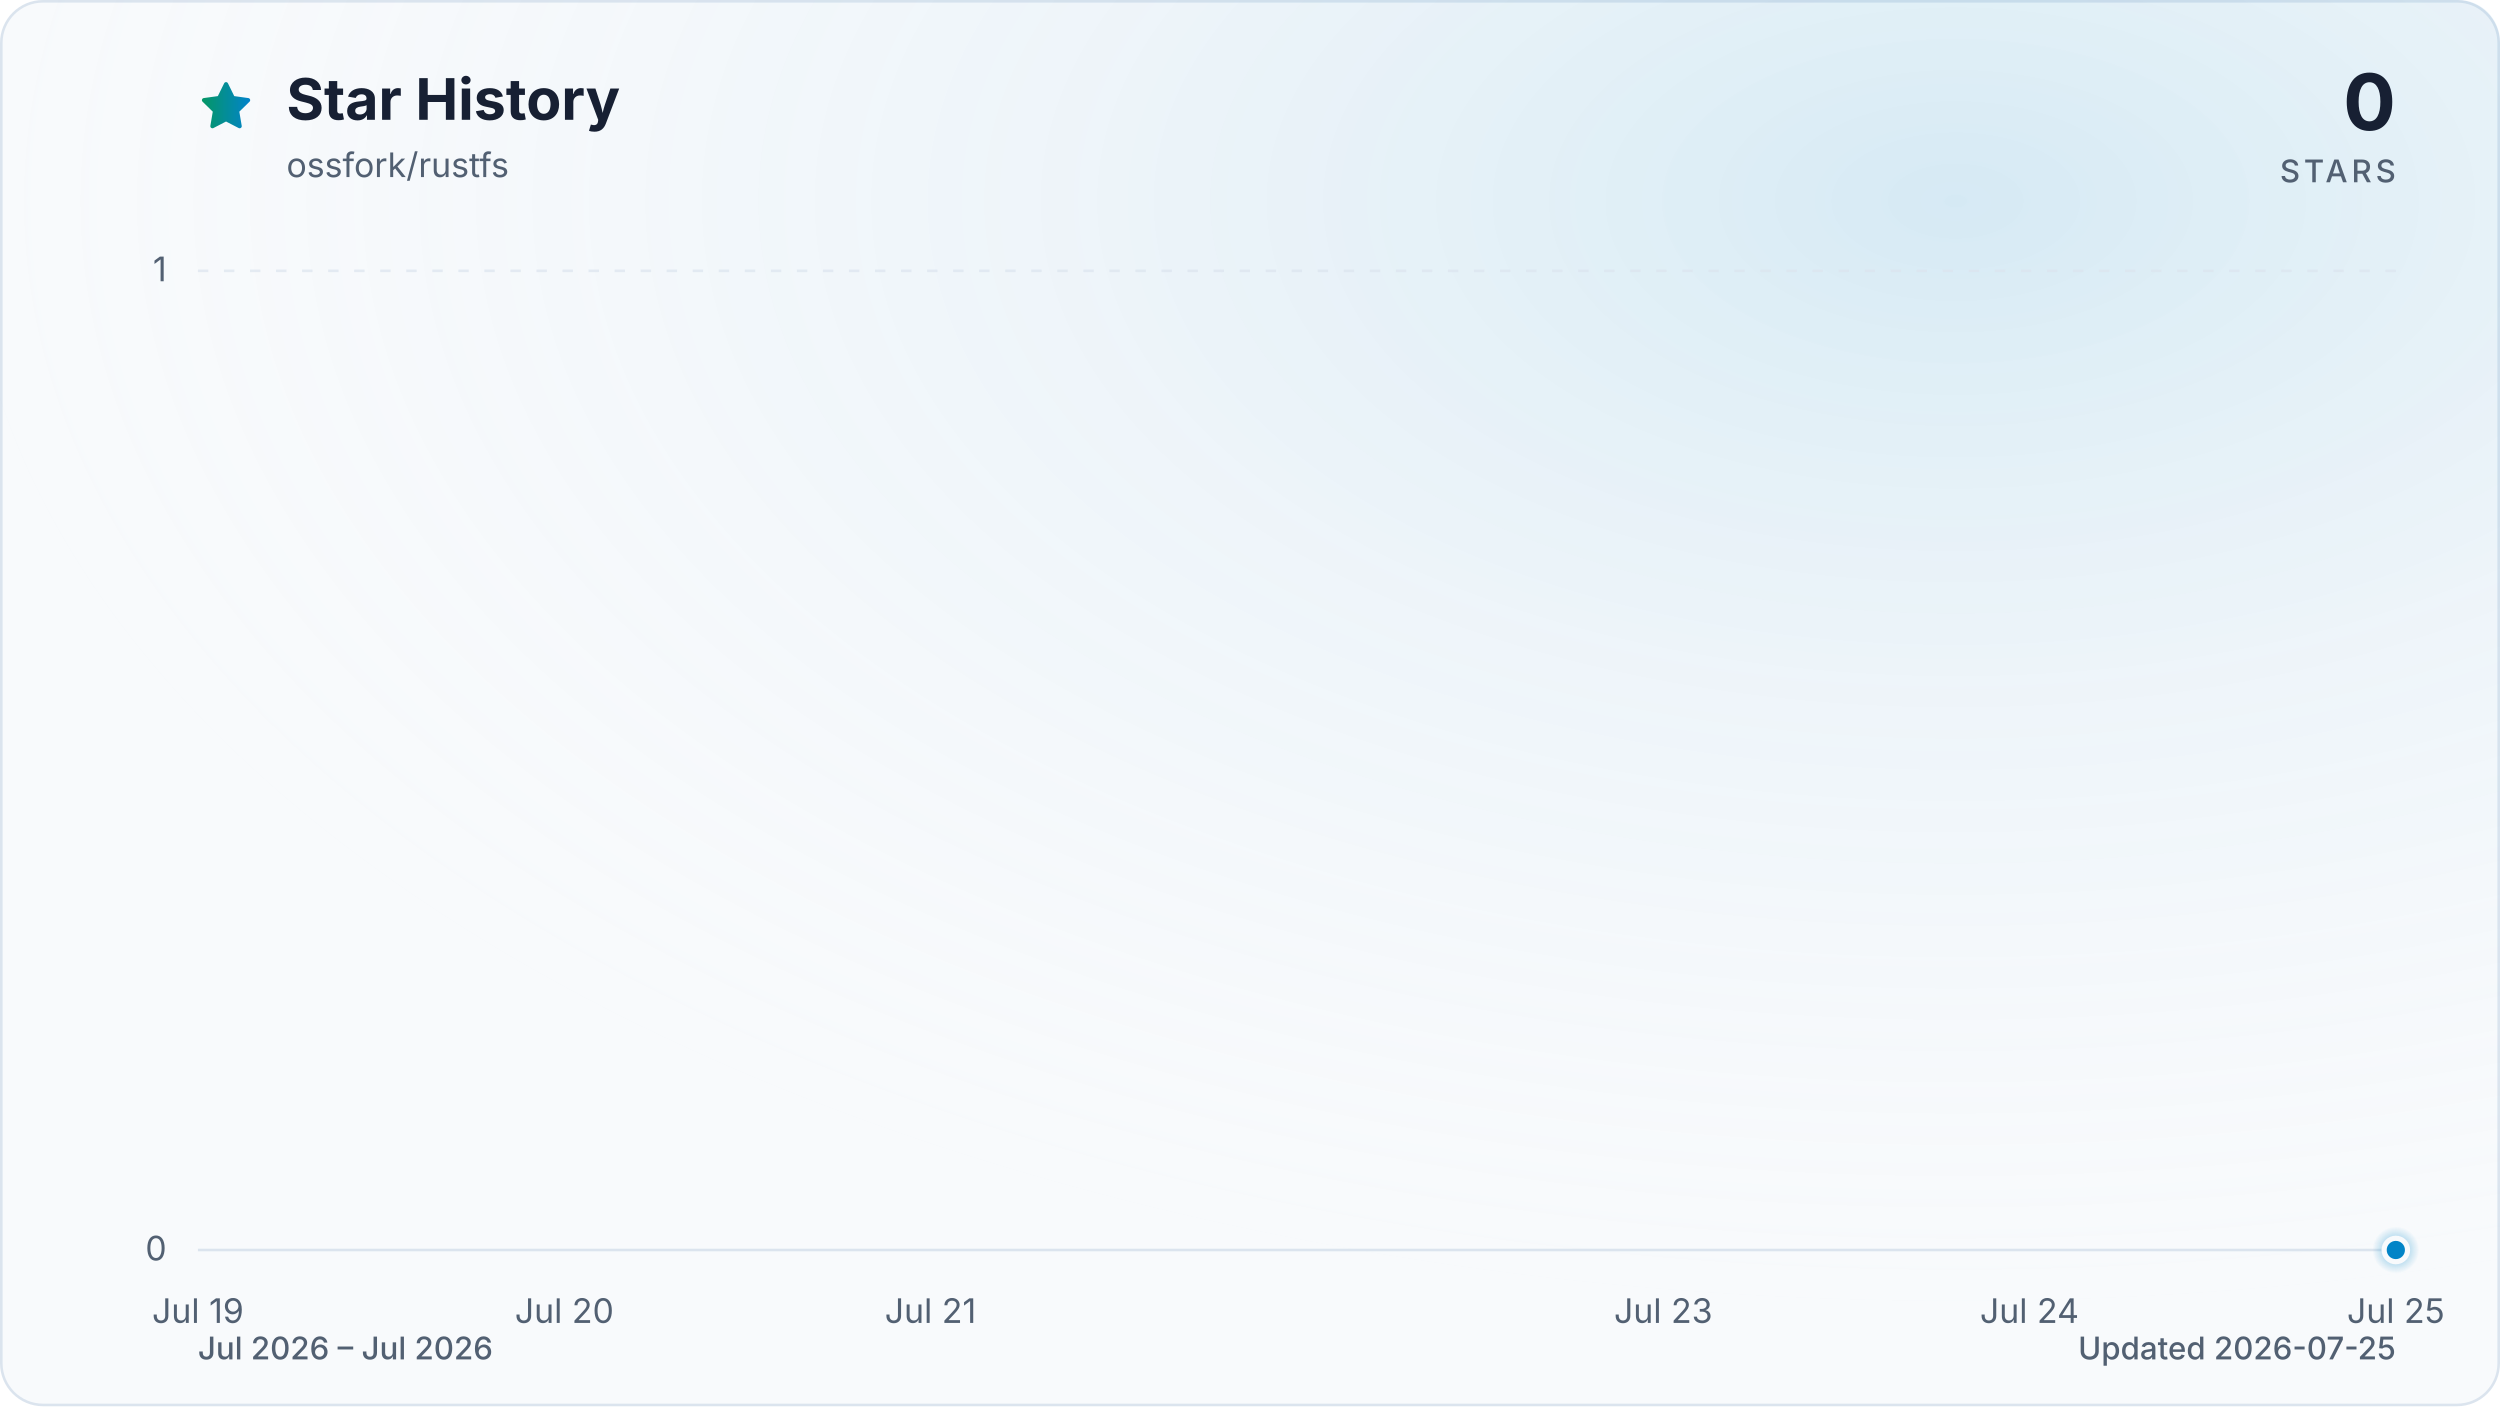
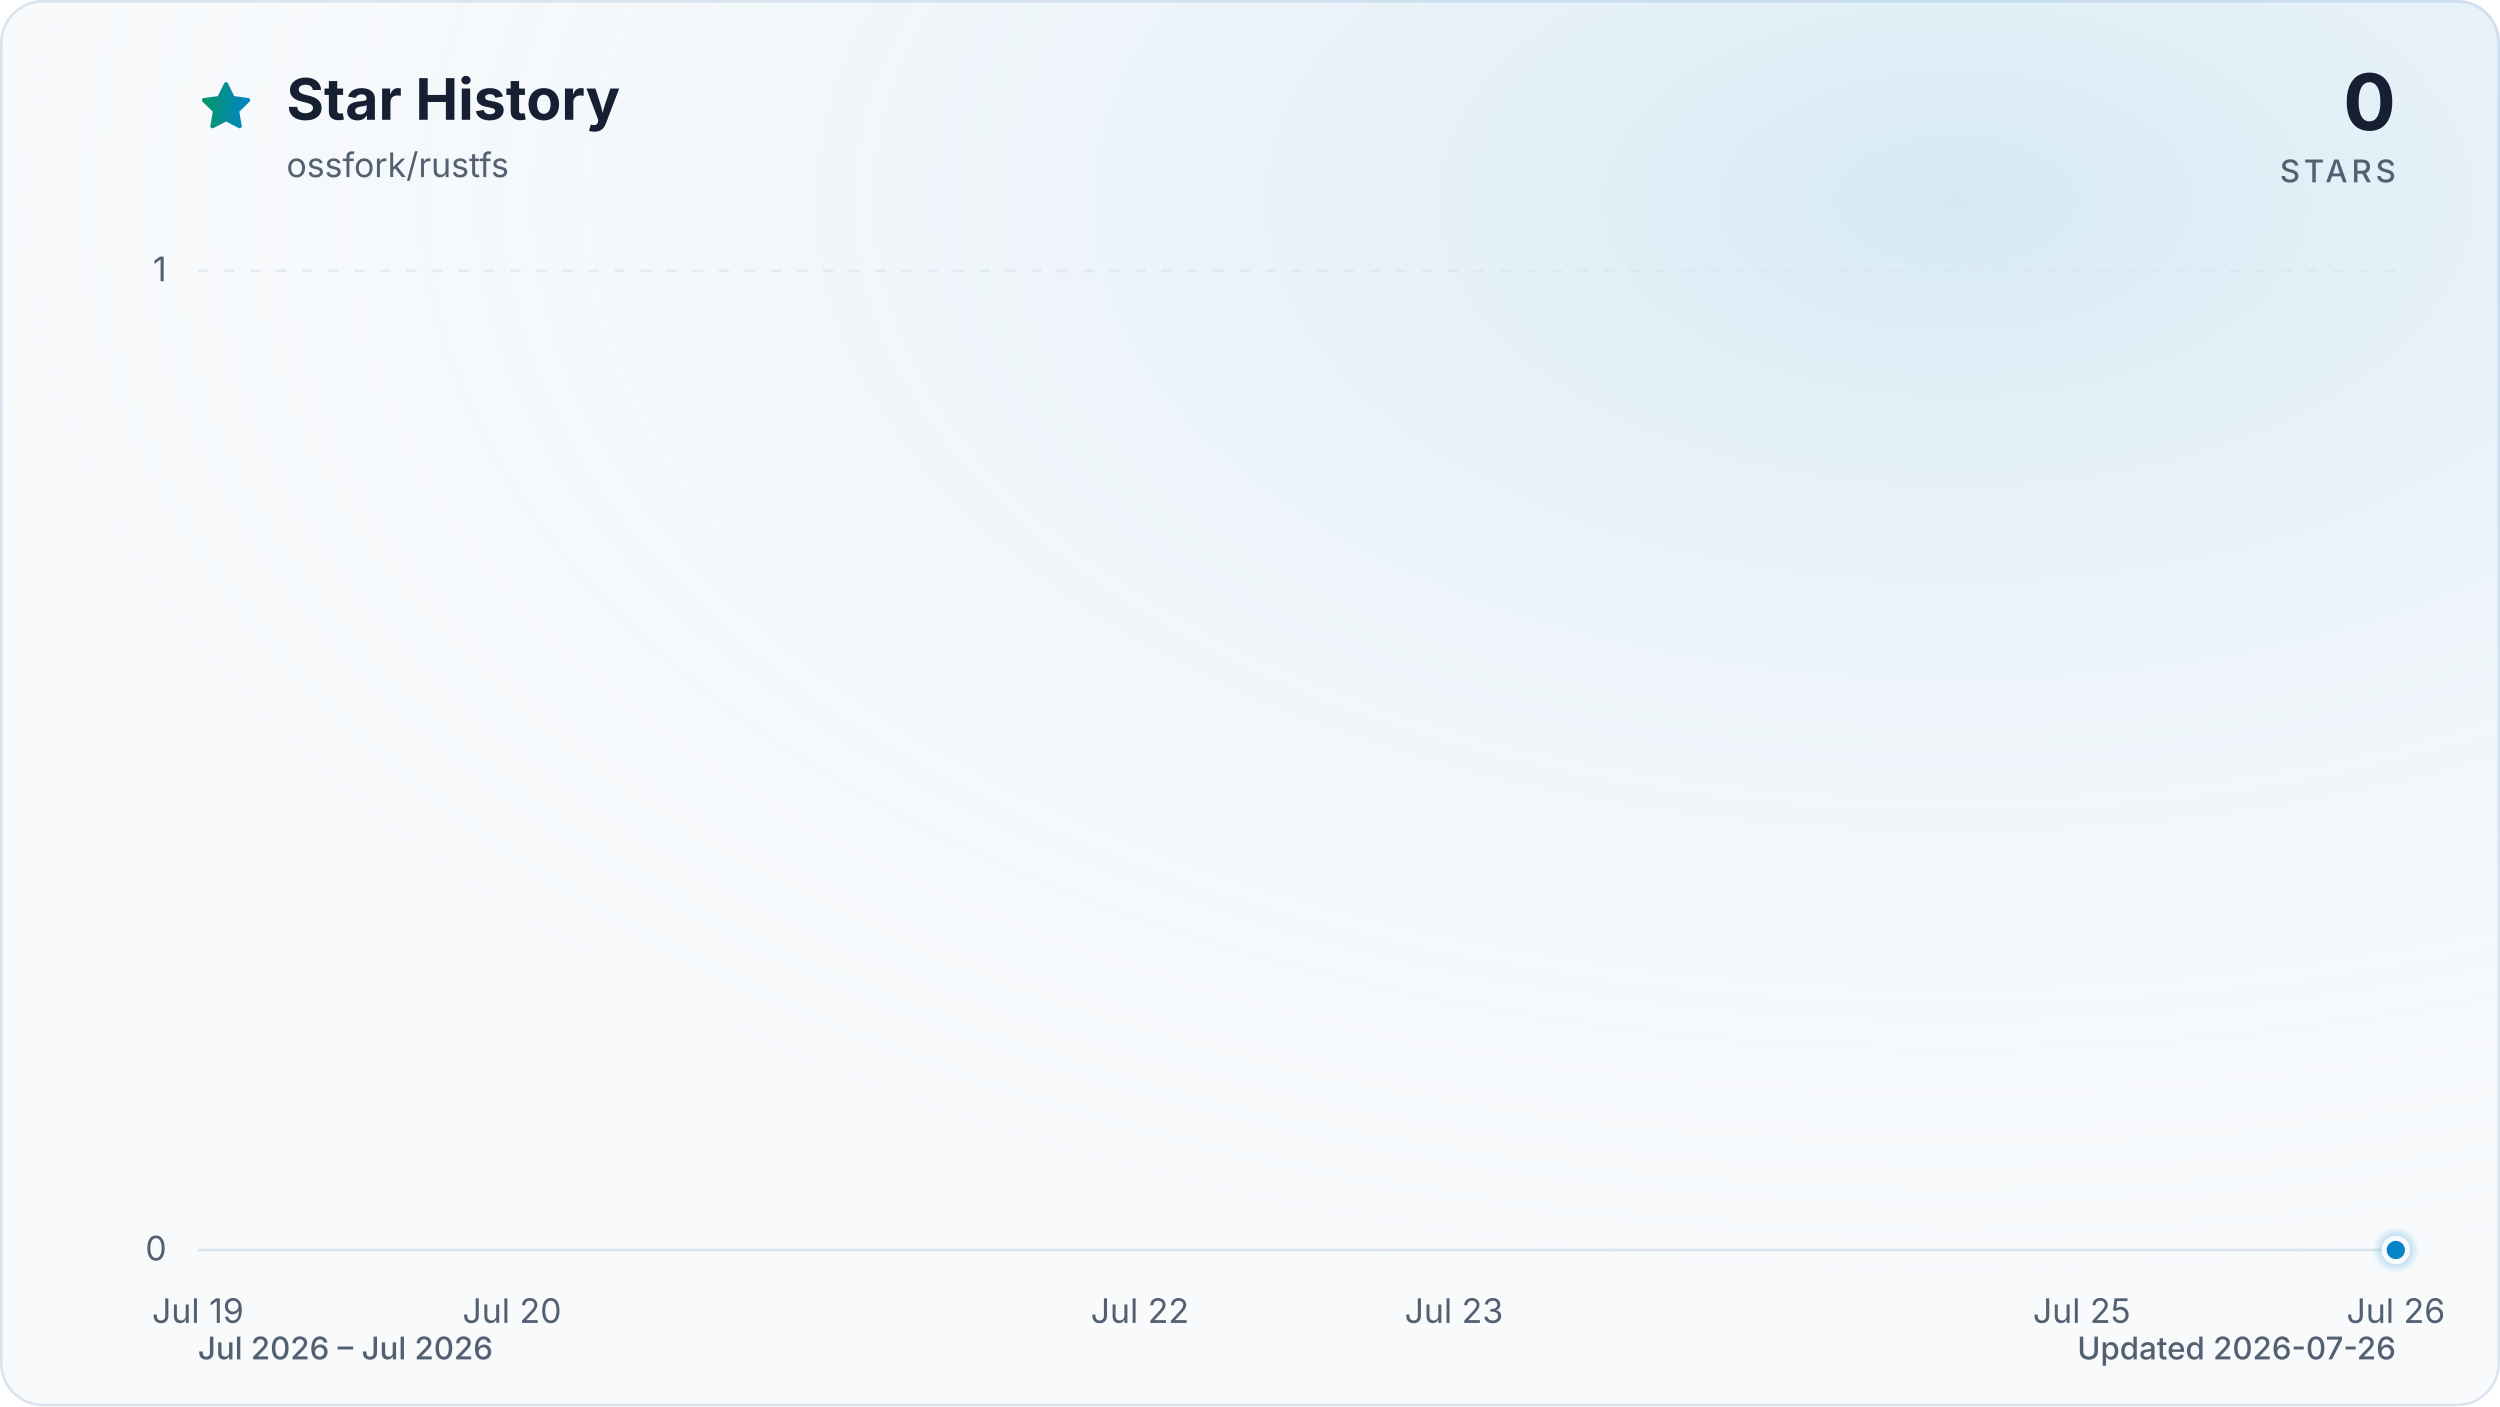
<svg xmlns="http://www.w3.org/2000/svg" viewBox="0 0 960 540" role="img" aria-labelledby="title description" data-style="gradient" data-variant="glow" data-animated="true">
  <defs>
    <linearGradient id="trend" x1="0" y1="0" x2="1" y2="0">
      <stop offset="0%" stop-color="#059669" />
      <stop offset="100%" stop-color="#0284c7" />
    </linearGradient>
    <linearGradient id="area" x1="0" y1="0" x2="0" y2="1">
      <stop offset="0%" stop-color="#059669" stop-opacity="0.30" />
      <stop offset="55%" stop-color="#0284c7" stop-opacity="0.10" />
      <stop offset="100%" stop-color="#0284c7" stop-opacity="0.01" />
    </linearGradient>
    <radialGradient id="marker-halo" cx="50%" cy="50%" r="50%">
      <stop offset="0%" stop-color="#0284c7" stop-opacity="0.55" />
      <stop offset="100%" stop-color="#0284c7" stop-opacity="0" />
    </radialGradient>
    <radialGradient id="surface-glow" cx="78%" cy="14%" r="80%">
      <stop offset="0%" stop-color="#0284c7" stop-opacity="0.14" />
      <stop offset="100%" stop-color="#f8fafc" stop-opacity="0" />
    </radialGradient>
    <filter id="trend-glow" x="-20%" y="-20%" width="140%" height="140%">
      <feGaussianBlur stdDeviation="7" />
    </filter>
  </defs>
  <style>
.trend-enter{transform-box:fill-box;transform-origin:center;animation:trend-enter 520ms cubic-bezier(0.16,1,0.3,1)}
.marker-enter{transform-box:fill-box;transform-origin:center;animation:marker-enter 320ms cubic-bezier(0.16,1,0.3,1) 200ms both}
.marker-pulse{transform-box:fill-box;transform-origin:center;animation:marker-pulse 2.6s ease-out infinite}
@keyframes trend-enter{from{opacity:.35;transform:translateY(10px)}to{opacity:1;transform:translateY(0)}}
@keyframes marker-enter{from{opacity:0;transform:scale(.4)}to{opacity:1;transform:scale(1)}}
@keyframes marker-pulse{0%{opacity:.5;transform:scale(.7)}70%,100%{opacity:0;transform:scale(2.1)}}
@media (prefers-reduced-motion:reduce){.trend-enter,.marker-enter,.marker-pulse{animation:none!important}}
@media (prefers-reduced-motion:reduce){.marker-pulse{opacity:0}}
</style>
  <rect x="0.5" y="0.5" width="959" height="539" fill="#f8fafc" stroke="#dbe4ee" stroke-width="1" rx="16" />
  <rect width="960" height="540" fill="url(#surface-glow)" rx="16" />
  <path d="M12 2.6l2.9 5.9 6.5.9-4.7 4.6 1.1 6.5-5.8-3-5.8 3 1.1-6.5-4.7-4.6 6.5-.9L12 2.6Z" transform="translate(76 30) scale(.9)" fill="url(#trend)" stroke="url(#trend)" stroke-width="1.8" stroke-linejoin="round" aria-hidden="true" />
  <text x="110" y="46" fill="#172033" font-family="ui-sans-serif, system-ui, -apple-system, BlinkMacSystemFont, 'Segoe UI', sans-serif" font-size="22" font-weight="700">Star History</text>
  <text x="110" y="68" fill="#526072" font-family="ui-sans-serif, system-ui, -apple-system, BlinkMacSystemFont, 'Segoe UI', sans-serif" font-size="13">ossfork/rustfs</text>
  <text x="920" y="50" fill="#172033" font-family="ui-sans-serif, system-ui, -apple-system, BlinkMacSystemFont, 'Segoe UI', sans-serif" font-size="30" font-weight="700" text-anchor="end">0</text>
  <text x="920" y="70" fill="#526072" font-family="ui-sans-serif, system-ui, -apple-system, BlinkMacSystemFont, 'Segoe UI', sans-serif" font-size="12" font-weight="500" letter-spacing="1.5" text-anchor="end">STARS</text>
  <line x1="76" y1="480.0" x2="920" y2="480.0" stroke="#dbe4ee" stroke-width="1" stroke-dasharray="0" opacity="1" />
  <text x="64" y="484.0" fill="#526072" font-family="ui-sans-serif, system-ui, -apple-system, BlinkMacSystemFont, 'Segoe UI', sans-serif" font-size="13" text-anchor="end">0</text>
  <line x1="76" y1="104.0" x2="920" y2="104.0" stroke="#dbe4ee" stroke-width="1" stroke-dasharray="4 6" opacity="0.7" />
  <text x="64" y="108.0" fill="#526072" font-family="ui-sans-serif, system-ui, -apple-system, BlinkMacSystemFont, 'Segoe UI', sans-serif" font-size="13" text-anchor="end">1</text>
  <text x="76.0" y="508" fill="#526072" font-family="ui-sans-serif, system-ui, -apple-system, BlinkMacSystemFont, 'Segoe UI', sans-serif" font-size="13" text-anchor="middle">Jul 19</text>
-   <text x="216.7" y="508" fill="#526072" font-family="ui-sans-serif, system-ui, -apple-system, BlinkMacSystemFont, 'Segoe UI', sans-serif" font-size="13" text-anchor="middle">Jul 20</text>
-   <text x="357.3" y="508" fill="#526072" font-family="ui-sans-serif, system-ui, -apple-system, BlinkMacSystemFont, 'Segoe UI', sans-serif" font-size="13" text-anchor="middle">Jul 21</text>
-   <text x="638.7" y="508" fill="#526072" font-family="ui-sans-serif, system-ui, -apple-system, BlinkMacSystemFont, 'Segoe UI', sans-serif" font-size="13" text-anchor="middle">Jul 23</text>
-   <text x="779.3" y="508" fill="#526072" font-family="ui-sans-serif, system-ui, -apple-system, BlinkMacSystemFont, 'Segoe UI', sans-serif" font-size="13" text-anchor="middle">Jul 24</text>
-   <text x="920.0" y="508" fill="#526072" font-family="ui-sans-serif, system-ui, -apple-system, BlinkMacSystemFont, 'Segoe UI', sans-serif" font-size="13" text-anchor="middle">Jul 25</text>
+   <text x="196.6" y="508" fill="#526072" font-family="ui-sans-serif, system-ui, -apple-system, BlinkMacSystemFont, 'Segoe UI', sans-serif" font-size="13" text-anchor="middle">Jul 20</text>
+   <text x="437.7" y="508" fill="#526072" font-family="ui-sans-serif, system-ui, -apple-system, BlinkMacSystemFont, 'Segoe UI', sans-serif" font-size="13" text-anchor="middle">Jul 22</text>
+   <text x="558.3" y="508" fill="#526072" font-family="ui-sans-serif, system-ui, -apple-system, BlinkMacSystemFont, 'Segoe UI', sans-serif" font-size="13" text-anchor="middle">Jul 23</text>
+   <text x="799.4" y="508" fill="#526072" font-family="ui-sans-serif, system-ui, -apple-system, BlinkMacSystemFont, 'Segoe UI', sans-serif" font-size="13" text-anchor="middle">Jul 25</text>
+   <text x="920.0" y="508" fill="#526072" font-family="ui-sans-serif, system-ui, -apple-system, BlinkMacSystemFont, 'Segoe UI', sans-serif" font-size="13" text-anchor="middle">Jul 26</text>
  <g class="trend-enter">
-     <path d="M 76.0 480.0 C 122.9 480.0, 169.8 480.0, 216.7 480.0 C 263.6 480.0, 310.4 480.0, 357.3 480.0 C 404.2 480.0, 451.1 480.0, 498.0 480.0 C 544.9 480.0, 591.8 480.0, 638.7 480.0 C 685.6 480.0, 732.4 480.0, 779.3 480.0 C 826.2 480.0, 873.1 480.0, 920.0 480.0 L 920.0 480.0 L 76.0 480.0 Z" fill="url(#area)" />
-     <path d="M 76.0 480.0 C 122.9 480.0, 169.8 480.0, 216.7 480.0 C 263.6 480.0, 310.4 480.0, 357.3 480.0 C 404.2 480.0, 451.1 480.0, 498.0 480.0 C 544.9 480.0, 591.8 480.0, 638.7 480.0 C 685.6 480.0, 732.4 480.0, 779.3 480.0 C 826.2 480.0, 873.1 480.0, 920.0 480.0" fill="none" stroke="url(#trend)" stroke-width="12" stroke-linecap="round" stroke-linejoin="round" opacity="0.16" filter="url(#trend-glow)" />
-     <path d="M 76.0 480.0 C 122.9 480.0, 169.8 480.0, 216.7 480.0 C 263.6 480.0, 310.4 480.0, 357.3 480.0 C 404.2 480.0, 451.1 480.0, 498.0 480.0 C 544.9 480.0, 591.8 480.0, 638.7 480.0 C 685.6 480.0, 732.4 480.0, 779.3 480.0 C 826.2 480.0, 873.1 480.0, 920.0 480.0" fill="none" stroke="url(#trend)" stroke-width="3" stroke-linecap="round" stroke-linejoin="round" />
+     <path d="M 76.0 480.0 C 116.2 480.0, 156.4 480.0, 196.6 480.0 C 236.8 480.0, 277.0 480.0, 317.1 480.0 C 357.3 480.0, 397.5 480.0, 437.7 480.0 C 477.9 480.0, 518.1 480.0, 558.3 480.0 C 598.5 480.0, 638.7 480.0, 678.9 480.0 C 719.0 480.0, 759.2 480.0, 799.4 480.0 C 839.6 480.0, 879.8 480.0, 920.0 480.0 L 920.0 480.0 L 76.0 480.0 Z" fill="url(#area)" />
+     <path d="M 76.0 480.0 C 116.2 480.0, 156.4 480.0, 196.6 480.0 C 236.8 480.0, 277.0 480.0, 317.1 480.0 C 357.3 480.0, 397.5 480.0, 437.7 480.0 C 477.9 480.0, 518.1 480.0, 558.3 480.0 C 598.5 480.0, 638.7 480.0, 678.9 480.0 C 719.0 480.0, 759.2 480.0, 799.4 480.0 C 839.6 480.0, 879.8 480.0, 920.0 480.0" fill="none" stroke="url(#trend)" stroke-width="12" stroke-linecap="round" stroke-linejoin="round" opacity="0.16" filter="url(#trend-glow)" />
+     <path d="M 76.0 480.0 C 116.2 480.0, 156.4 480.0, 196.6 480.0 C 236.8 480.0, 277.0 480.0, 317.1 480.0 C 357.3 480.0, 397.5 480.0, 437.7 480.0 C 477.9 480.0, 518.1 480.0, 558.3 480.0 C 598.5 480.0, 638.7 480.0, 678.9 480.0 C 719.0 480.0, 759.2 480.0, 799.4 480.0 C 839.6 480.0, 879.8 480.0, 920.0 480.0" fill="none" stroke="url(#trend)" stroke-width="3" stroke-linecap="round" stroke-linejoin="round" />
  </g>
  <g class="marker-enter">
    <circle class="marker-pulse" cx="920.0" cy="480.0" r="9" fill="url(#marker-halo)" />
    <circle cx="920.0" cy="480.0" r="4.5" fill="#0284c7" stroke="#f8fafc" stroke-width="2" />
  </g>
  <text x="76" y="522" fill="#526072" font-family="ui-sans-serif, system-ui, -apple-system, BlinkMacSystemFont, 'Segoe UI', sans-serif" font-size="12" font-weight="500">Jul 2026 – Jul 2026</text>
-   <text x="920" y="522" fill="#526072" font-family="ui-sans-serif, system-ui, -apple-system, BlinkMacSystemFont, 'Segoe UI', sans-serif" font-size="12" font-weight="500" text-anchor="end">Updated 2026-07-25</text>
+   <text x="920" y="522" fill="#526072" font-family="ui-sans-serif, system-ui, -apple-system, BlinkMacSystemFont, 'Segoe UI', sans-serif" font-size="12" font-weight="500" text-anchor="end">Updated 2026-07-26</text>
</svg>
